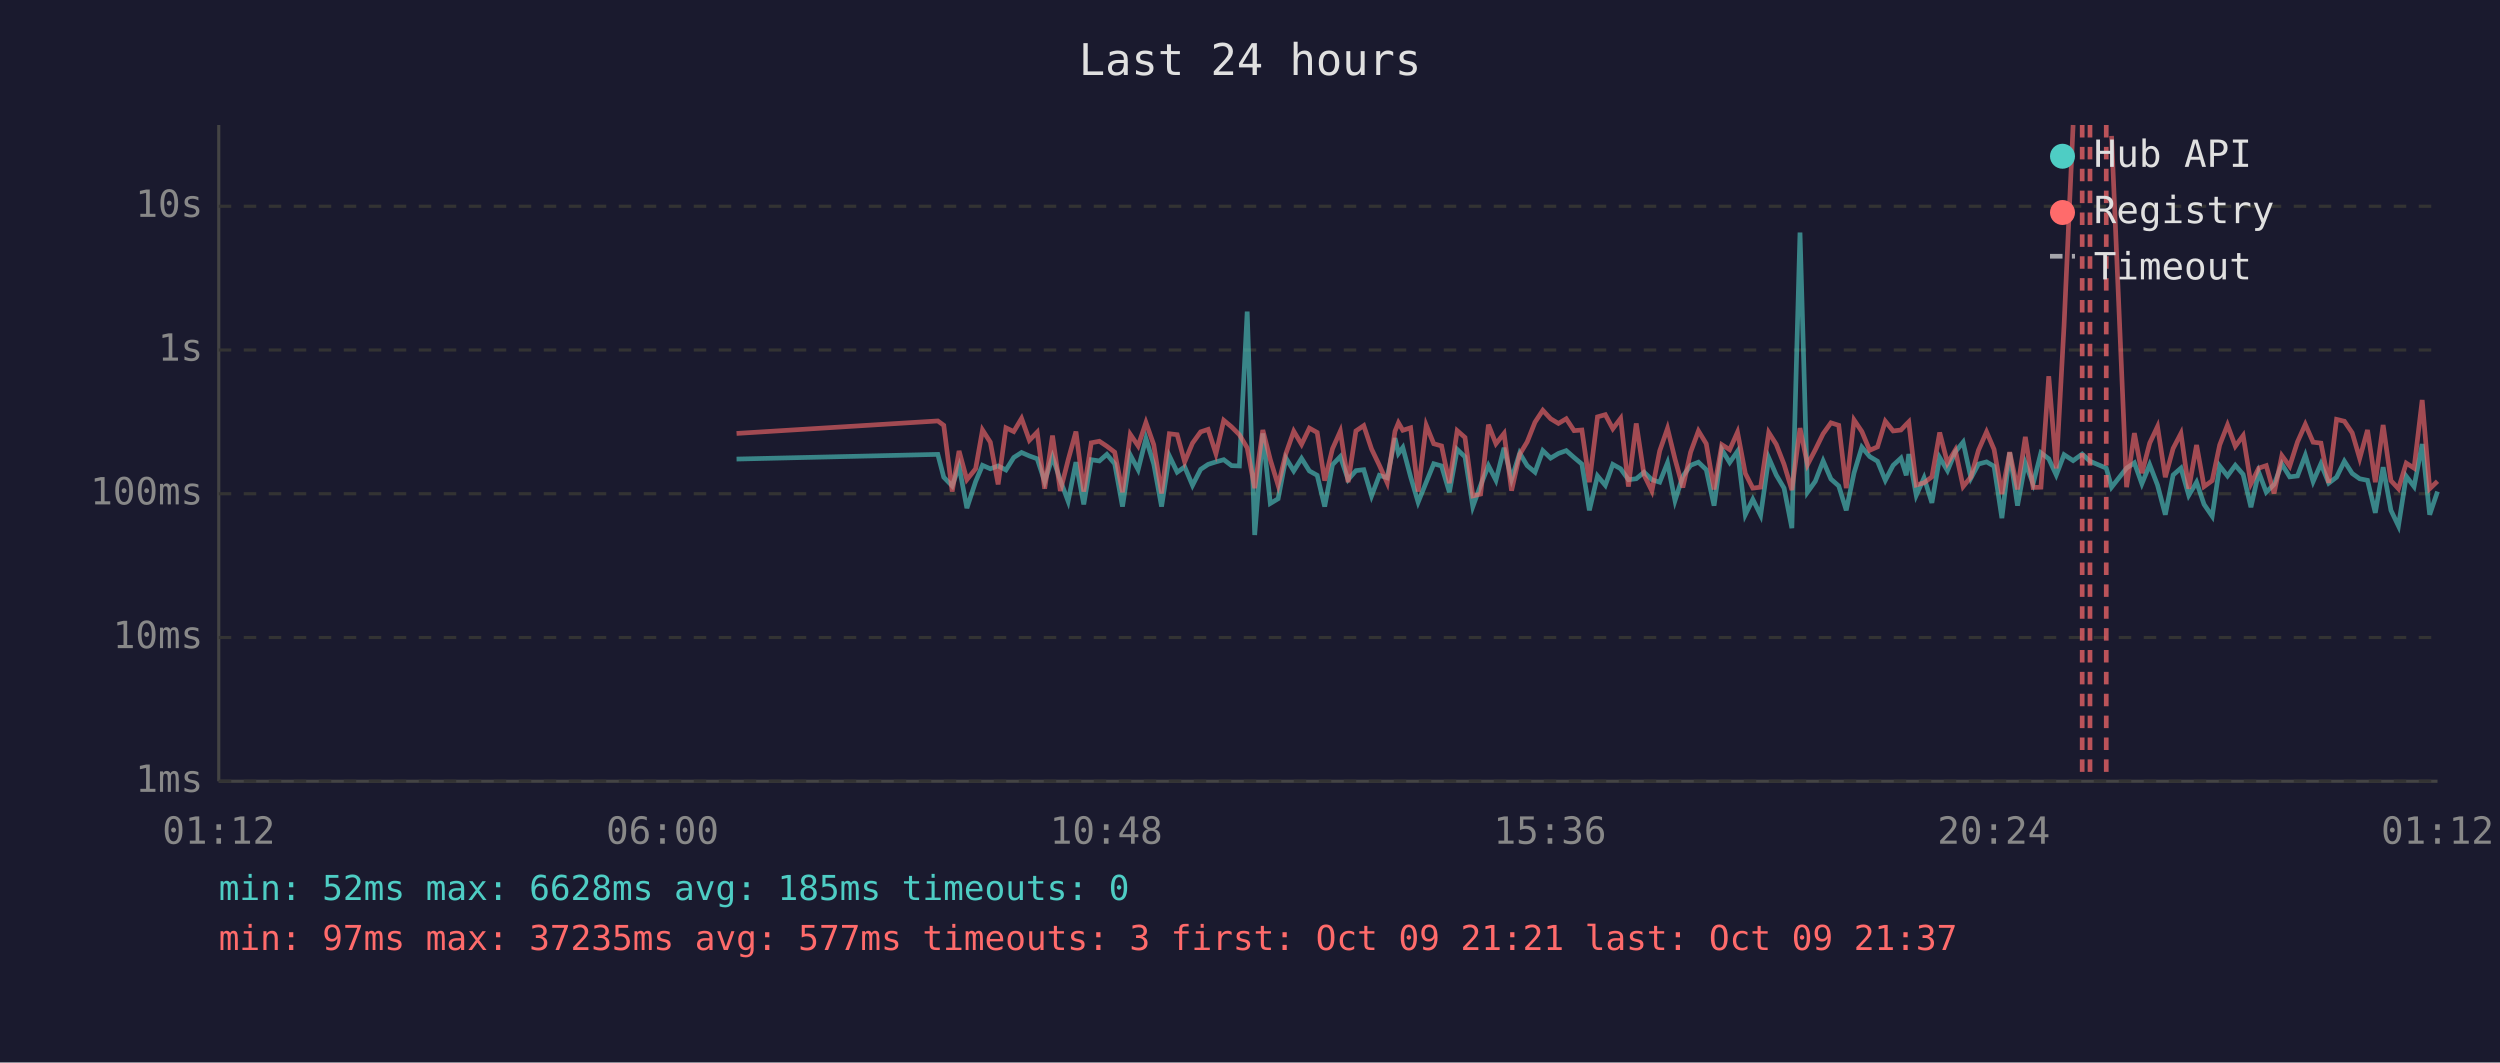
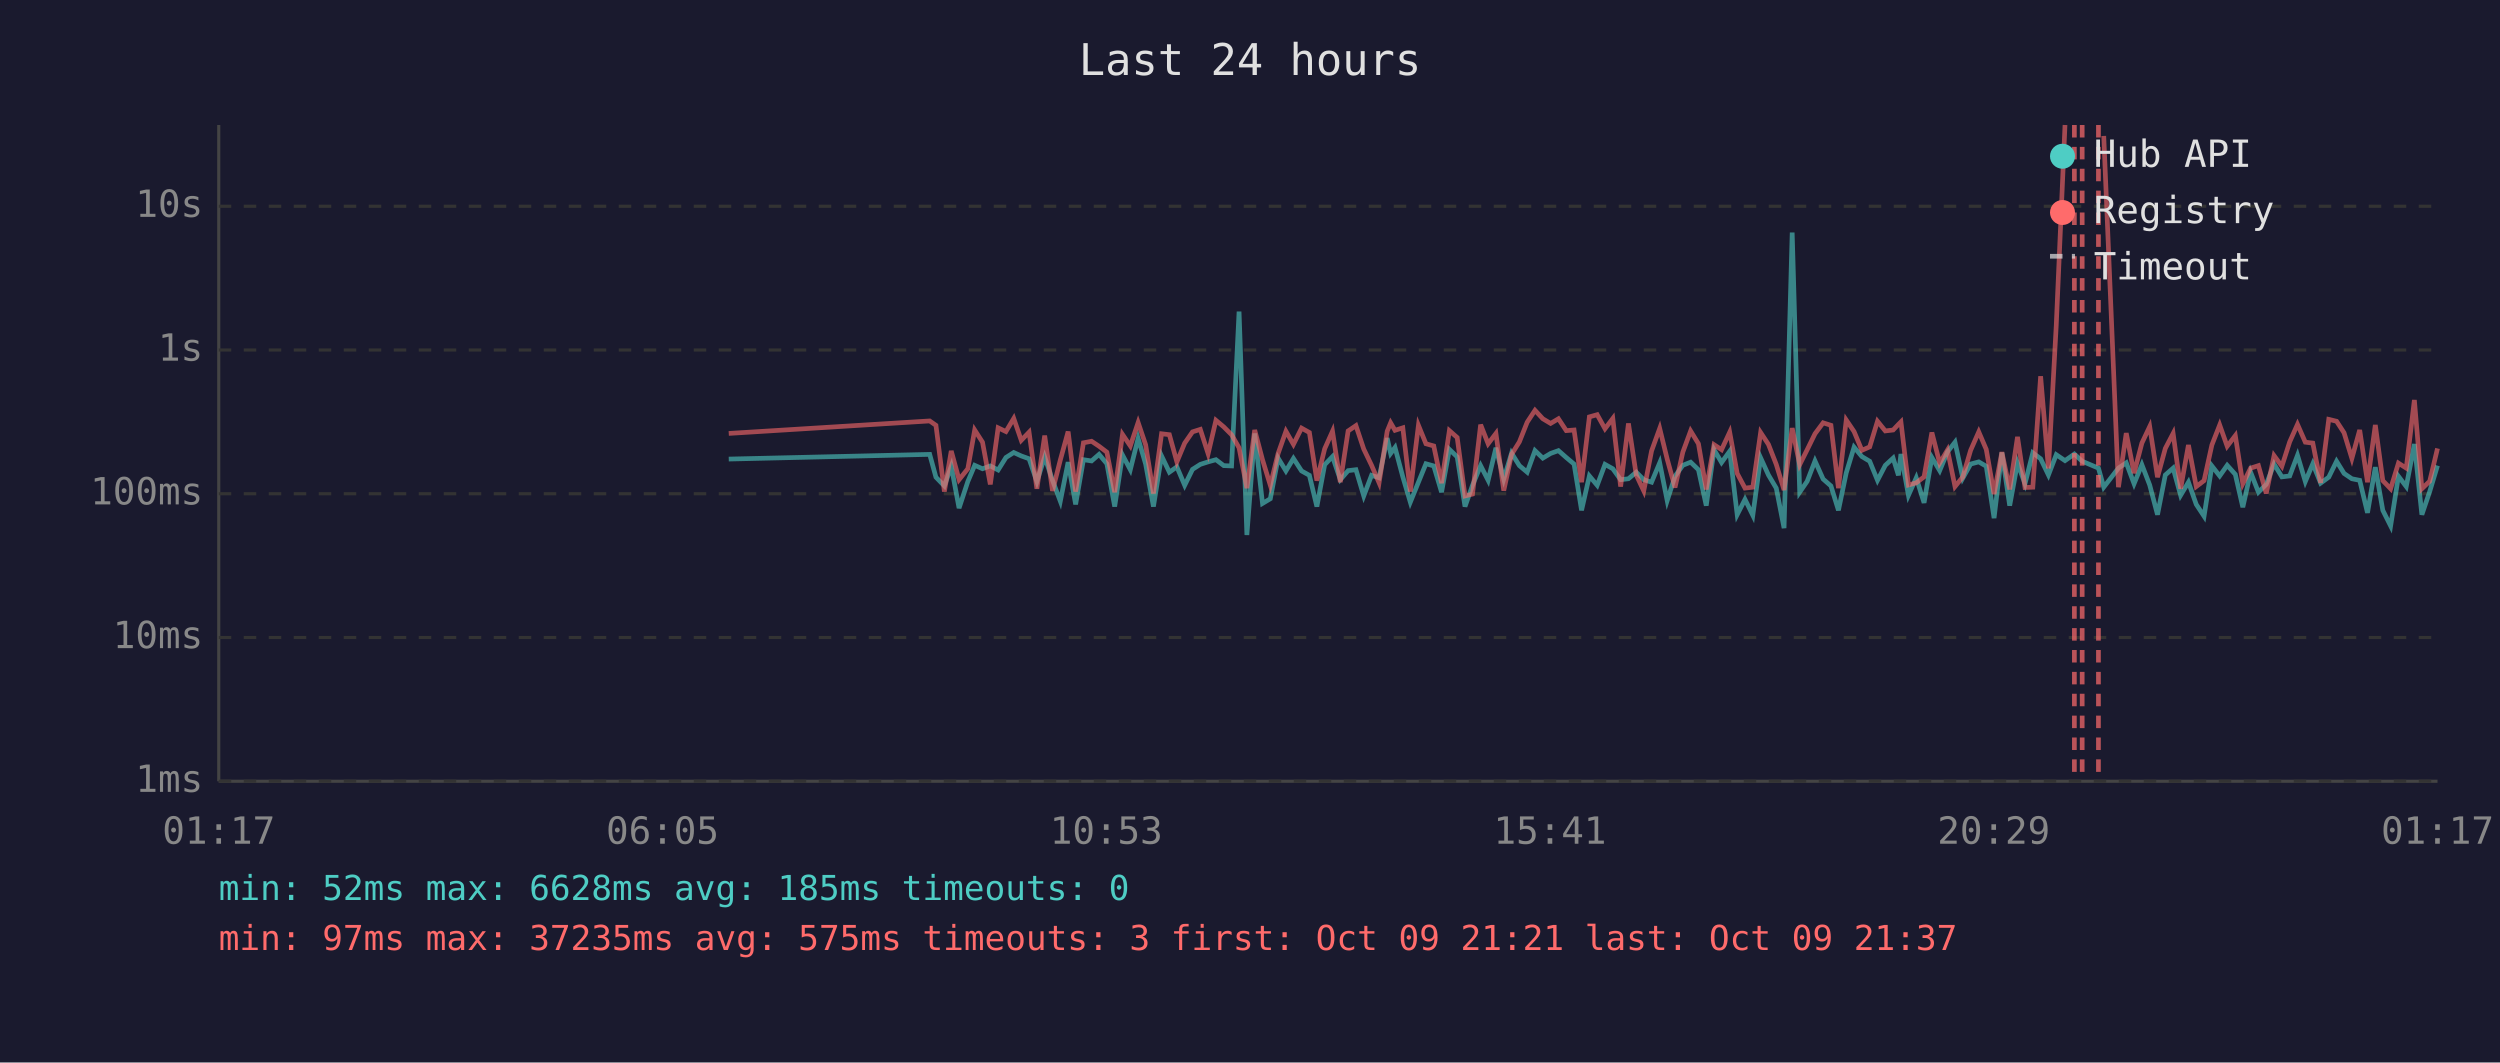
<svg xmlns="http://www.w3.org/2000/svg" viewBox="0 0 800 340" font-family="monospace" font-size="12">
  <rect width="800" height="340" fill="#1a1a2e" />
  <text x="400" y="24" fill="#e0e0e0" font-size="14" text-anchor="middle">Last 24 hours</text>
  <line x1="70" y1="40" x2="70" y2="250" stroke="#444" stroke-width="1" />
  <line x1="70" y1="250" x2="780" y2="250" stroke="#444" stroke-width="1" />
  <line x1="70" y1="250" x2="780" y2="250" stroke="#333" stroke-width="1" stroke-dasharray="4" />
  <text x="65" y="250" fill="#888" text-anchor="end" dominant-baseline="middle">1ms</text>
  <line x1="70" y1="204" x2="780" y2="204" stroke="#333" stroke-width="1" stroke-dasharray="4" />
  <text x="65" y="204" fill="#888" text-anchor="end" dominant-baseline="middle">10ms</text>
  <line x1="70" y1="158" x2="780" y2="158" stroke="#333" stroke-width="1" stroke-dasharray="4" />
  <text x="65" y="158" fill="#888" text-anchor="end" dominant-baseline="middle">100ms</text>
  <line x1="70" y1="112" x2="780" y2="112" stroke="#333" stroke-width="1" stroke-dasharray="4" />
  <text x="65" y="112" fill="#888" text-anchor="end" dominant-baseline="middle">1s</text>
  <line x1="70" y1="66" x2="780" y2="66" stroke="#333" stroke-width="1" stroke-dasharray="4" />
  <text x="65" y="66" fill="#888" text-anchor="end" dominant-baseline="middle">10s</text>
-   <text x="70" y="270" fill="#888" text-anchor="middle">01:12</text>
-   <text x="212" y="270" fill="#888" text-anchor="middle">06:00</text>
-   <text x="354" y="270" fill="#888" text-anchor="middle">10:48</text>
-   <text x="496" y="270" fill="#888" text-anchor="middle">15:36</text>
-   <text x="638" y="270" fill="#888" text-anchor="middle">20:24</text>
-   <text x="780" y="270" fill="#888" text-anchor="middle">01:12</text>
-   <polyline points="235.7,146.9 300.1,145.4 302.0,152.7 304.7,155.5 306.9,149.2 309.4,162.6 312.2,154.1 314.4,148.9 316.9,150.0 319.4,149.1 321.9,150.4 324.4,146.4 326.9,144.8 329.4,145.9 331.9,146.8 334.3,154.1 336.8,146.2 339.3,153.7 341.8,160.4 344.3,147.9 346.8,161.4 349.2,147.1 351.8,147.5 354.2,145.4 356.7,148.4 359.2,162.1 361.7,145.6 364.2,150.3 366.7,140.3 369.2,148.5 371.7,162.1 374.2,145.9 376.7,151.1 379.1,149.4 381.6,155.3 384.2,150.2 386.6,148.6 389.1,147.8 391.6,147.1 394.1,149.0 396.6,149.1 399.1,99.7 401.5,171.2 404.1,138.7 406.5,161.1 409.0,159.6 411.5,146.6 414.0,150.7 416.5,146.7 419.0,150.7 421.5,152.1 423.9,162.1 426.4,148.7 428.9,146.1 431.4,153.5 433.9,150.6 436.4,150.3 438.9,158.7 441.4,152.1 443.9,152.9 446.4,140.2 447.5,145.1 448.9,143.2 451.4,152.6 453.8,160.7 456.4,154.3 458.8,148.4 461.3,149.1 463.8,157.5 466.3,143.8 468.8,146.2 471.3,162.1 473.8,155.3 476.3,149.0 478.7,153.7 481.3,143.3 483.7,153.3 486.3,145.0 488.7,149.0 491.2,151.1 493.7,144.2 496.2,146.6 498.7,145.1 501.2,144.2 503.7,146.4 506.2,148.5 508.6,163.3 511.2,152.3 513.7,155.3 516.1,148.6 518.6,150.0 521.1,153.5 523.6,153.2 526.1,151.1 528.6,153.5 531.1,154.3 533.6,148.1 536.0,160.2 538.5,152.4 541.0,148.9 543.5,147.9 546.0,150.3 548.5,161.8 551.0,143.9 553.5,148.0 556.0,144.4 558.5,164.7 560.9,159.8 563.4,164.9 566.0,146.5 568.4,152.0 570.9,156.2 573.4,169.0 576.0,74.4 578.4,157.5 580.9,154.0 583.4,147.5 585.9,153.3 588.4,155.5 590.8,163.3 593.3,151.3 595.8,143.1 598.3,146.1 600.8,147.6 603.3,153.7 605.8,148.9 608.3,146.6 610.0,152.1 610.8,145.3 613.2,158.5 615.7,152.9 618.2,160.9 620.7,146.4 623.2,150.6 625.7,144.6 628.2,141.5 630.7,153.0 633.1,148.5 635.7,147.8 638.1,149.2 640.6,165.8 643.1,144.8 645.6,161.8 648.1,148.2 650.6,154.8 653.1,144.9 655.6,146.8 658.0,152.0 660.5,145.5 663.4,147.4 666.3,145.3 668.8,147.6 674.0,149.8 675.7,155.9 680.5,149.8 683.0,148.1 685.4,154.8 687.9,148.7 690.4,155.2 692.9,164.7 695.4,152.0 697.9,149.8 700.4,158.5 702.9,154.3 705.3,161.4 707.9,165.2 710.3,149.1 712.8,152.3 715.3,148.9 717.8,151.8 720.3,162.3 722.8,151.1 725.2,157.5 727.7,155.0 730.2,148.5 732.7,152.6 735.2,152.3 737.7,145.7 740.2,154.1 742.7,148.4 745.2,154.6 747.7,152.7 750.2,147.6 752.7,151.5 755.1,153.2 757.6,153.7 760.1,164.1 762.6,149.5 765.1,163.3 767.5,168.3 770.0,152.4 772.5,155.7 775.1,142.1 777.5,164.7 780.0,157.3" fill="none" stroke="#4ecdc4" stroke-width="1.5" opacity="0.6" />
-   <polyline points="235.7,138.7 300.1,134.7 302.0,136.1 304.7,157.3 306.9,144.3 309.4,153.5 312.2,150.0 314.4,137.6 316.9,141.5 319.4,155.0 321.9,136.9 324.4,138.1 326.9,133.9 329.4,140.9 331.9,138.3 334.3,156.4 336.8,139.4 339.3,157.1 341.8,147.2 344.3,138.1 346.8,157.3 349.2,141.7 351.8,141.2 354.2,142.8 356.7,144.7 359.2,157.5 361.7,139.0 364.2,142.7 366.7,135.2 369.2,142.3 371.7,157.9 374.2,138.8 376.7,139.1 379.1,147.8 381.6,141.8 384.2,138.2 386.6,137.4 389.1,145.2 391.6,134.5 394.1,136.6 396.6,139.1 399.1,143.3 401.5,156.2 404.1,137.6 406.5,147.1 409.0,155.3 411.5,145.1 414.0,138.0 416.5,142.2 419.0,137.0 421.5,138.4 423.9,153.8 426.4,143.6 428.9,138.0 431.4,154.3 433.9,137.9 436.4,136.2 438.9,143.7 441.4,148.9 443.9,154.5 446.4,138.0 447.5,135.3 448.9,137.7 451.4,136.9 453.8,157.3 456.4,136.1 458.8,142.0 461.3,142.7 463.8,154.6 466.3,137.8 468.8,140.0 471.3,158.7 473.8,158.1 476.3,135.9 478.7,142.0 481.3,138.7 483.7,157.0 486.3,145.4 488.7,141.4 491.2,135.1 493.7,131.3 496.2,134.0 498.7,135.5 501.2,134.0 503.7,137.8 506.2,137.6 508.6,154.3 511.2,133.4 513.7,132.7 516.1,137.2 518.6,133.9 521.1,155.7 523.6,135.5 526.1,152.0 528.6,157.1 531.1,144.3 533.6,137.1 536.0,146.9 538.5,156.0 541.0,144.7 543.5,137.9 546.0,142.0 548.5,156.6 551.0,142.3 553.5,143.9 556.0,138.3 558.5,151.5 560.9,156.2 563.4,155.9 566.0,138.4 568.4,142.2 570.9,148.6 573.4,156.8 576.0,137.0 578.4,148.7 580.9,143.9 583.4,138.8 585.9,135.3 588.4,136.1 590.8,156.2 593.3,134.4 595.8,138.1 598.3,144.1 600.8,143.0 603.3,134.8 605.8,137.9 608.3,137.6 610.0,135.8 610.8,135.0 613.2,155.2 615.7,154.5 618.2,152.6 620.7,138.4 623.2,148.2 625.7,144.0 628.2,155.7 630.7,152.6 633.1,144.1 635.7,138.2 638.1,143.8 640.6,158.1 643.1,144.7 645.6,156.6 648.1,139.8 650.6,156.0 653.1,155.9 655.6,120.4 658.0,149.9 660.5,104.1 663.4,40.0" fill="none" stroke="#ff6b6b" stroke-width="1.5" opacity="0.6" />
-   <polyline points="675.7,43.5 680.5,155.9 683.0,138.6 685.4,151.4 687.9,141.8 690.4,136.5 692.9,152.7 695.4,143.5 697.9,138.7 700.4,156.4 702.9,142.4 705.3,155.7 707.9,153.8 710.3,142.4 712.8,136.0 715.3,142.8 717.8,139.4 720.3,154.8 722.8,149.8 725.2,149.0 727.7,157.9 730.2,145.8 732.7,149.2 735.2,141.4 737.7,135.8 740.2,141.5 742.7,141.8 745.2,154.5 747.7,134.2 750.2,134.8 752.7,138.5 755.1,146.7 757.6,137.6 760.1,154.3 762.6,136.0 765.1,153.8 767.5,156.4 770.0,148.2 772.5,149.8 775.1,128.0 777.5,156.4 780.0,154.0" fill="none" stroke="#ff6b6b" stroke-width="1.5" opacity="0.6" />
+   <text x="70" y="270" fill="#888" text-anchor="middle">01:17</text>
+   <text x="212" y="270" fill="#888" text-anchor="middle">06:05</text>
+   <text x="354" y="270" fill="#888" text-anchor="middle">10:53</text>
+   <text x="496" y="270" fill="#888" text-anchor="middle">15:41</text>
+   <text x="638" y="270" fill="#888" text-anchor="middle">20:29</text>
+   <text x="780" y="270" fill="#888" text-anchor="middle">01:17</text>
+   <polyline points="233.2,146.9 297.5,145.4 299.5,152.7 302.2,155.5 304.4,149.2 306.9,162.6 309.7,154.1 311.9,148.9 314.4,150.0 316.9,149.1 319.4,150.4 321.9,146.4 324.4,144.8 326.8,145.9 329.3,146.8 331.8,154.1 334.3,146.2 336.8,153.7 339.3,160.4 341.8,147.9 344.2,161.4 346.7,147.1 349.3,147.5 351.7,145.4 354.2,148.4 356.7,162.1 359.2,145.6 361.7,150.3 364.2,140.3 366.6,148.5 369.1,162.1 371.7,145.9 374.2,151.1 376.6,149.4 379.1,155.3 381.6,150.2 384.1,148.6 386.6,147.8 389.1,147.1 391.6,149.0 394.1,149.1 396.5,99.7 399.0,171.2 401.5,138.7 404.0,161.1 406.5,159.6 409.0,146.6 411.5,150.7 413.9,146.7 416.5,150.7 419.0,152.1 421.4,162.1 423.9,148.7 426.4,146.1 428.9,153.5 431.4,150.6 433.9,150.3 436.4,158.7 438.9,152.1 441.3,152.9 443.9,140.2 445.0,145.1 446.4,143.2 448.9,152.6 451.3,160.7 453.9,154.3 456.3,148.4 458.8,149.1 461.3,157.5 463.8,143.8 466.3,146.2 468.8,162.1 471.2,155.3 473.8,149.0 476.2,153.7 478.7,143.3 481.2,153.3 483.7,145.0 486.2,149.0 488.7,151.1 491.2,144.2 493.7,146.6 496.2,145.1 498.7,144.2 501.2,146.4 503.7,148.5 506.1,163.3 508.6,152.3 511.1,155.3 513.6,148.6 516.1,150.0 518.6,153.5 521.1,153.2 523.6,151.1 526.0,153.5 528.5,154.3 531.1,148.1 533.5,160.2 536.0,152.4 538.5,148.9 541.0,147.9 543.5,150.3 546.0,161.8 548.5,143.9 550.9,148.0 553.5,144.4 555.9,164.7 558.4,159.8 560.9,164.9 563.4,146.5 565.9,152.0 568.4,156.2 570.9,169.0 573.5,74.4 575.9,157.5 578.3,154.0 580.8,147.5 583.4,153.3 585.9,155.5 588.3,163.3 590.8,151.3 593.3,143.1 595.8,146.1 598.3,147.6 600.8,153.7 603.3,148.9 605.8,146.6 607.5,152.1 608.3,145.3 610.7,158.5 613.2,152.9 615.7,160.9 618.2,146.4 620.7,150.6 623.2,144.6 625.6,141.5 628.1,153.0 630.6,148.5 633.2,147.8 635.6,149.2 638.1,165.8 640.6,144.8 643.1,161.8 645.6,148.2 648.0,154.8 650.5,144.9 653.0,146.8 655.5,152.0 658.0,145.5 660.8,147.4 663.8,145.3 666.3,147.6 671.5,149.8 673.2,155.9 677.9,149.8 680.4,148.1 682.9,154.8 685.4,148.7 687.9,155.2 690.4,164.7 692.9,152.0 695.4,149.8 697.8,158.5 700.3,154.3 702.8,161.4 705.3,165.2 707.8,149.1 710.3,152.3 712.7,148.9 715.3,151.8 717.7,162.3 720.2,151.1 722.7,157.5 725.2,155.0 727.7,148.5 730.2,152.6 732.7,152.3 735.2,145.7 737.7,154.1 740.1,148.4 742.6,154.6 745.2,152.7 747.7,147.6 750.1,151.5 752.6,153.2 755.1,153.7 757.6,164.1 760.1,149.5 762.5,163.3 765.0,168.3 767.5,152.4 770.0,155.7 772.6,142.1 775.0,164.7 777.5,157.3 780.0,149.0" fill="none" stroke="#4ecdc4" stroke-width="1.5" opacity="0.6" />
+   <polyline points="233.2,138.7 297.5,134.7 299.5,136.1 302.2,157.3 304.4,144.3 306.9,153.5 309.7,150.0 311.9,137.6 314.4,141.5 316.9,155.0 319.4,136.9 321.9,138.1 324.4,133.9 326.8,140.9 329.3,138.3 331.8,156.4 334.3,139.4 336.8,157.1 339.3,147.2 341.8,138.1 344.2,157.3 346.7,141.7 349.3,141.2 351.7,142.8 354.2,144.7 356.7,157.5 359.2,139.0 361.7,142.7 364.2,135.2 366.6,142.3 369.1,157.9 371.7,138.8 374.2,139.1 376.6,147.8 379.1,141.8 381.6,138.2 384.1,137.4 386.6,145.2 389.1,134.5 391.6,136.6 394.1,139.1 396.5,143.3 399.0,156.2 401.5,137.6 404.0,147.1 406.5,155.3 409.0,145.1 411.5,138.0 413.9,142.2 416.5,137.0 419.0,138.4 421.4,153.8 423.9,143.6 426.4,138.0 428.9,154.3 431.4,137.9 433.9,136.2 436.4,143.7 438.9,148.9 441.3,154.5 443.9,138.0 445.0,135.3 446.4,137.7 448.9,136.9 451.3,157.3 453.9,136.1 456.3,142.0 458.8,142.7 461.3,154.6 463.8,137.8 466.3,140.0 468.8,158.7 471.2,158.1 473.8,135.9 476.2,142.0 478.7,138.7 481.2,157.0 483.7,145.4 486.2,141.4 488.7,135.1 491.2,131.3 493.7,134.0 496.2,135.5 498.7,134.0 501.2,137.8 503.7,137.6 506.1,154.3 508.6,133.4 511.1,132.7 513.6,137.2 516.1,133.9 518.6,155.7 521.1,135.5 523.6,152.0 526.0,157.1 528.5,144.3 531.1,137.1 533.5,146.9 536.0,156.0 538.5,144.7 541.0,137.9 543.5,142.0 546.0,156.6 548.5,142.3 550.9,143.9 553.5,138.3 555.9,151.5 558.4,156.2 560.9,155.9 563.4,138.4 565.9,142.2 568.4,148.6 570.9,156.8 573.5,137.0 575.9,148.7 578.3,143.9 580.8,138.8 583.4,135.3 585.9,136.1 588.3,156.2 590.8,134.4 593.3,138.1 595.8,144.1 598.3,143.0 600.8,134.8 603.3,137.9 605.8,137.6 607.5,135.8 608.3,135.0 610.7,155.2 613.2,154.5 615.7,152.6 618.2,138.4 620.7,148.2 623.2,144.0 625.6,155.7 628.1,152.6 630.6,144.1 633.2,138.2 635.6,143.8 638.1,158.1 640.6,144.7 643.1,156.6 645.6,139.8 648.0,156.0 650.5,155.9 653.0,120.4 655.5,149.9 658.0,104.1 660.8,40.0" fill="none" stroke="#ff6b6b" stroke-width="1.5" opacity="0.6" />
+   <polyline points="673.2,43.5 677.9,155.9 680.4,138.6 682.9,151.4 685.4,141.8 687.9,136.5 690.4,152.7 692.9,143.5 695.4,138.7 697.8,156.4 700.3,142.4 702.8,155.7 705.3,153.8 707.8,142.4 710.3,136.0 712.7,142.8 715.3,139.4 717.7,154.8 720.2,149.8 722.7,149.0 725.2,157.9 727.7,145.8 730.2,149.2 732.7,141.4 735.2,135.8 737.7,141.5 740.1,141.8 742.6,154.5 745.2,134.2 747.7,134.8 750.1,138.5 752.6,146.7 755.1,137.6 757.6,154.3 760.1,136.0 762.5,153.8 765.0,156.4 767.5,148.2 770.0,149.8 772.6,128.0 775.0,156.4 777.5,154.0 780.0,143.5" fill="none" stroke="#ff6b6b" stroke-width="1.5" opacity="0.6" />
+   <line x1="663.8" y1="40" x2="663.8" y2="250" stroke="#ff6b6b" stroke-width="1.5" stroke-dasharray="4,3" opacity="0.7" />
  <line x1="666.3" y1="40" x2="666.3" y2="250" stroke="#ff6b6b" stroke-width="1.5" stroke-dasharray="4,3" opacity="0.7" />
-   <line x1="668.8" y1="40" x2="668.8" y2="250" stroke="#ff6b6b" stroke-width="1.5" stroke-dasharray="4,3" opacity="0.7" />
-   <line x1="674.0" y1="40" x2="674.0" y2="250" stroke="#ff6b6b" stroke-width="1.5" stroke-dasharray="4,3" opacity="0.7" />
+   <line x1="671.5" y1="40" x2="671.5" y2="250" stroke="#ff6b6b" stroke-width="1.5" stroke-dasharray="4,3" opacity="0.7" />
  <circle cx="660" cy="50" r="4" fill="#4ecdc4" />
  <text x="670" y="50" fill="#e0e0e0" dominant-baseline="middle">Hub API</text>
  <circle cx="660" cy="68" r="4" fill="#ff6b6b" />
  <text x="670" y="68" fill="#e0e0e0" dominant-baseline="middle">Registry</text>
  <line x1="656" y1="82" x2="664" y2="82" stroke="#e0e0e0" stroke-width="1.5" stroke-dasharray="4,3" opacity="0.7" />
  <text x="670" y="86" fill="#e0e0e0" dominant-baseline="middle">Timeout</text>
  <text x="70" y="288" fill="#4ecdc4" font-size="11">min: 52ms  max: 6628ms  avg: 185ms  timeouts: 0</text>
-   <text x="70" y="304" fill="#ff6b6b" font-size="11">min: 97ms  max: 37235ms  avg: 577ms  timeouts: 3  first: Oct 09 21:21  last: Oct 09 21:37</text>
+   <text x="70" y="304" fill="#ff6b6b" font-size="11">min: 97ms  max: 37235ms  avg: 575ms  timeouts: 3  first: Oct 09 21:21  last: Oct 09 21:37</text>
</svg>
